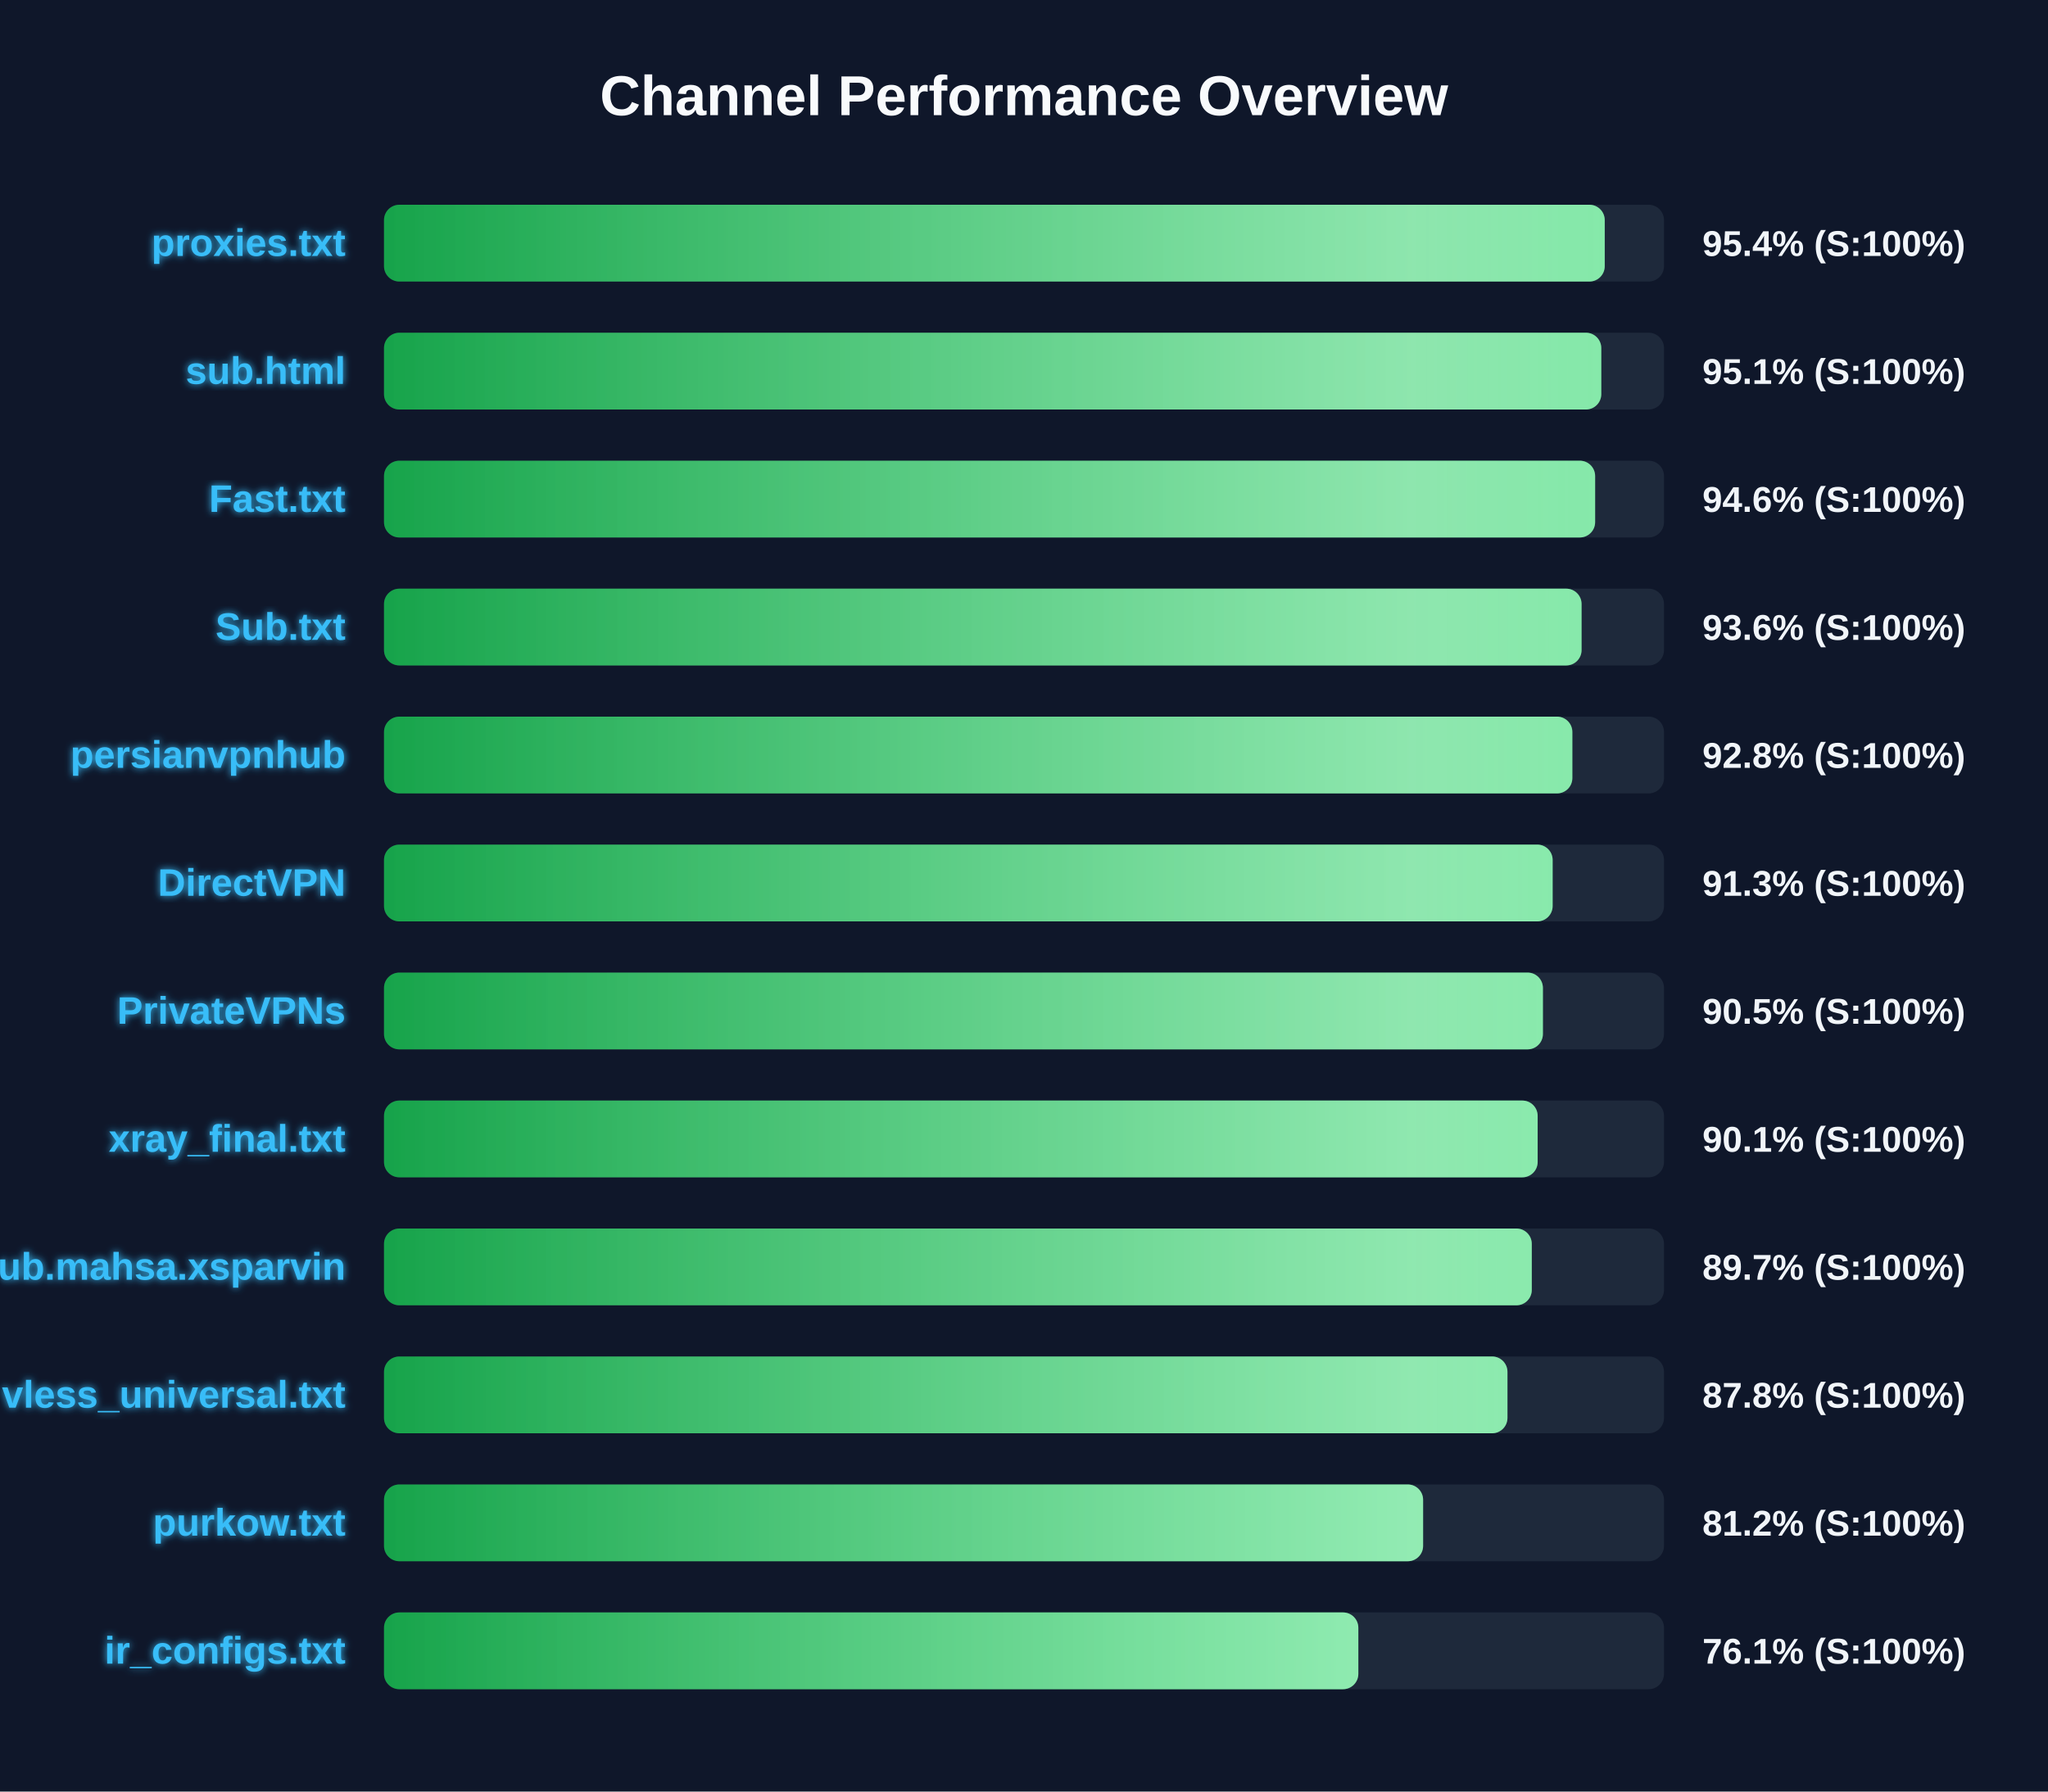
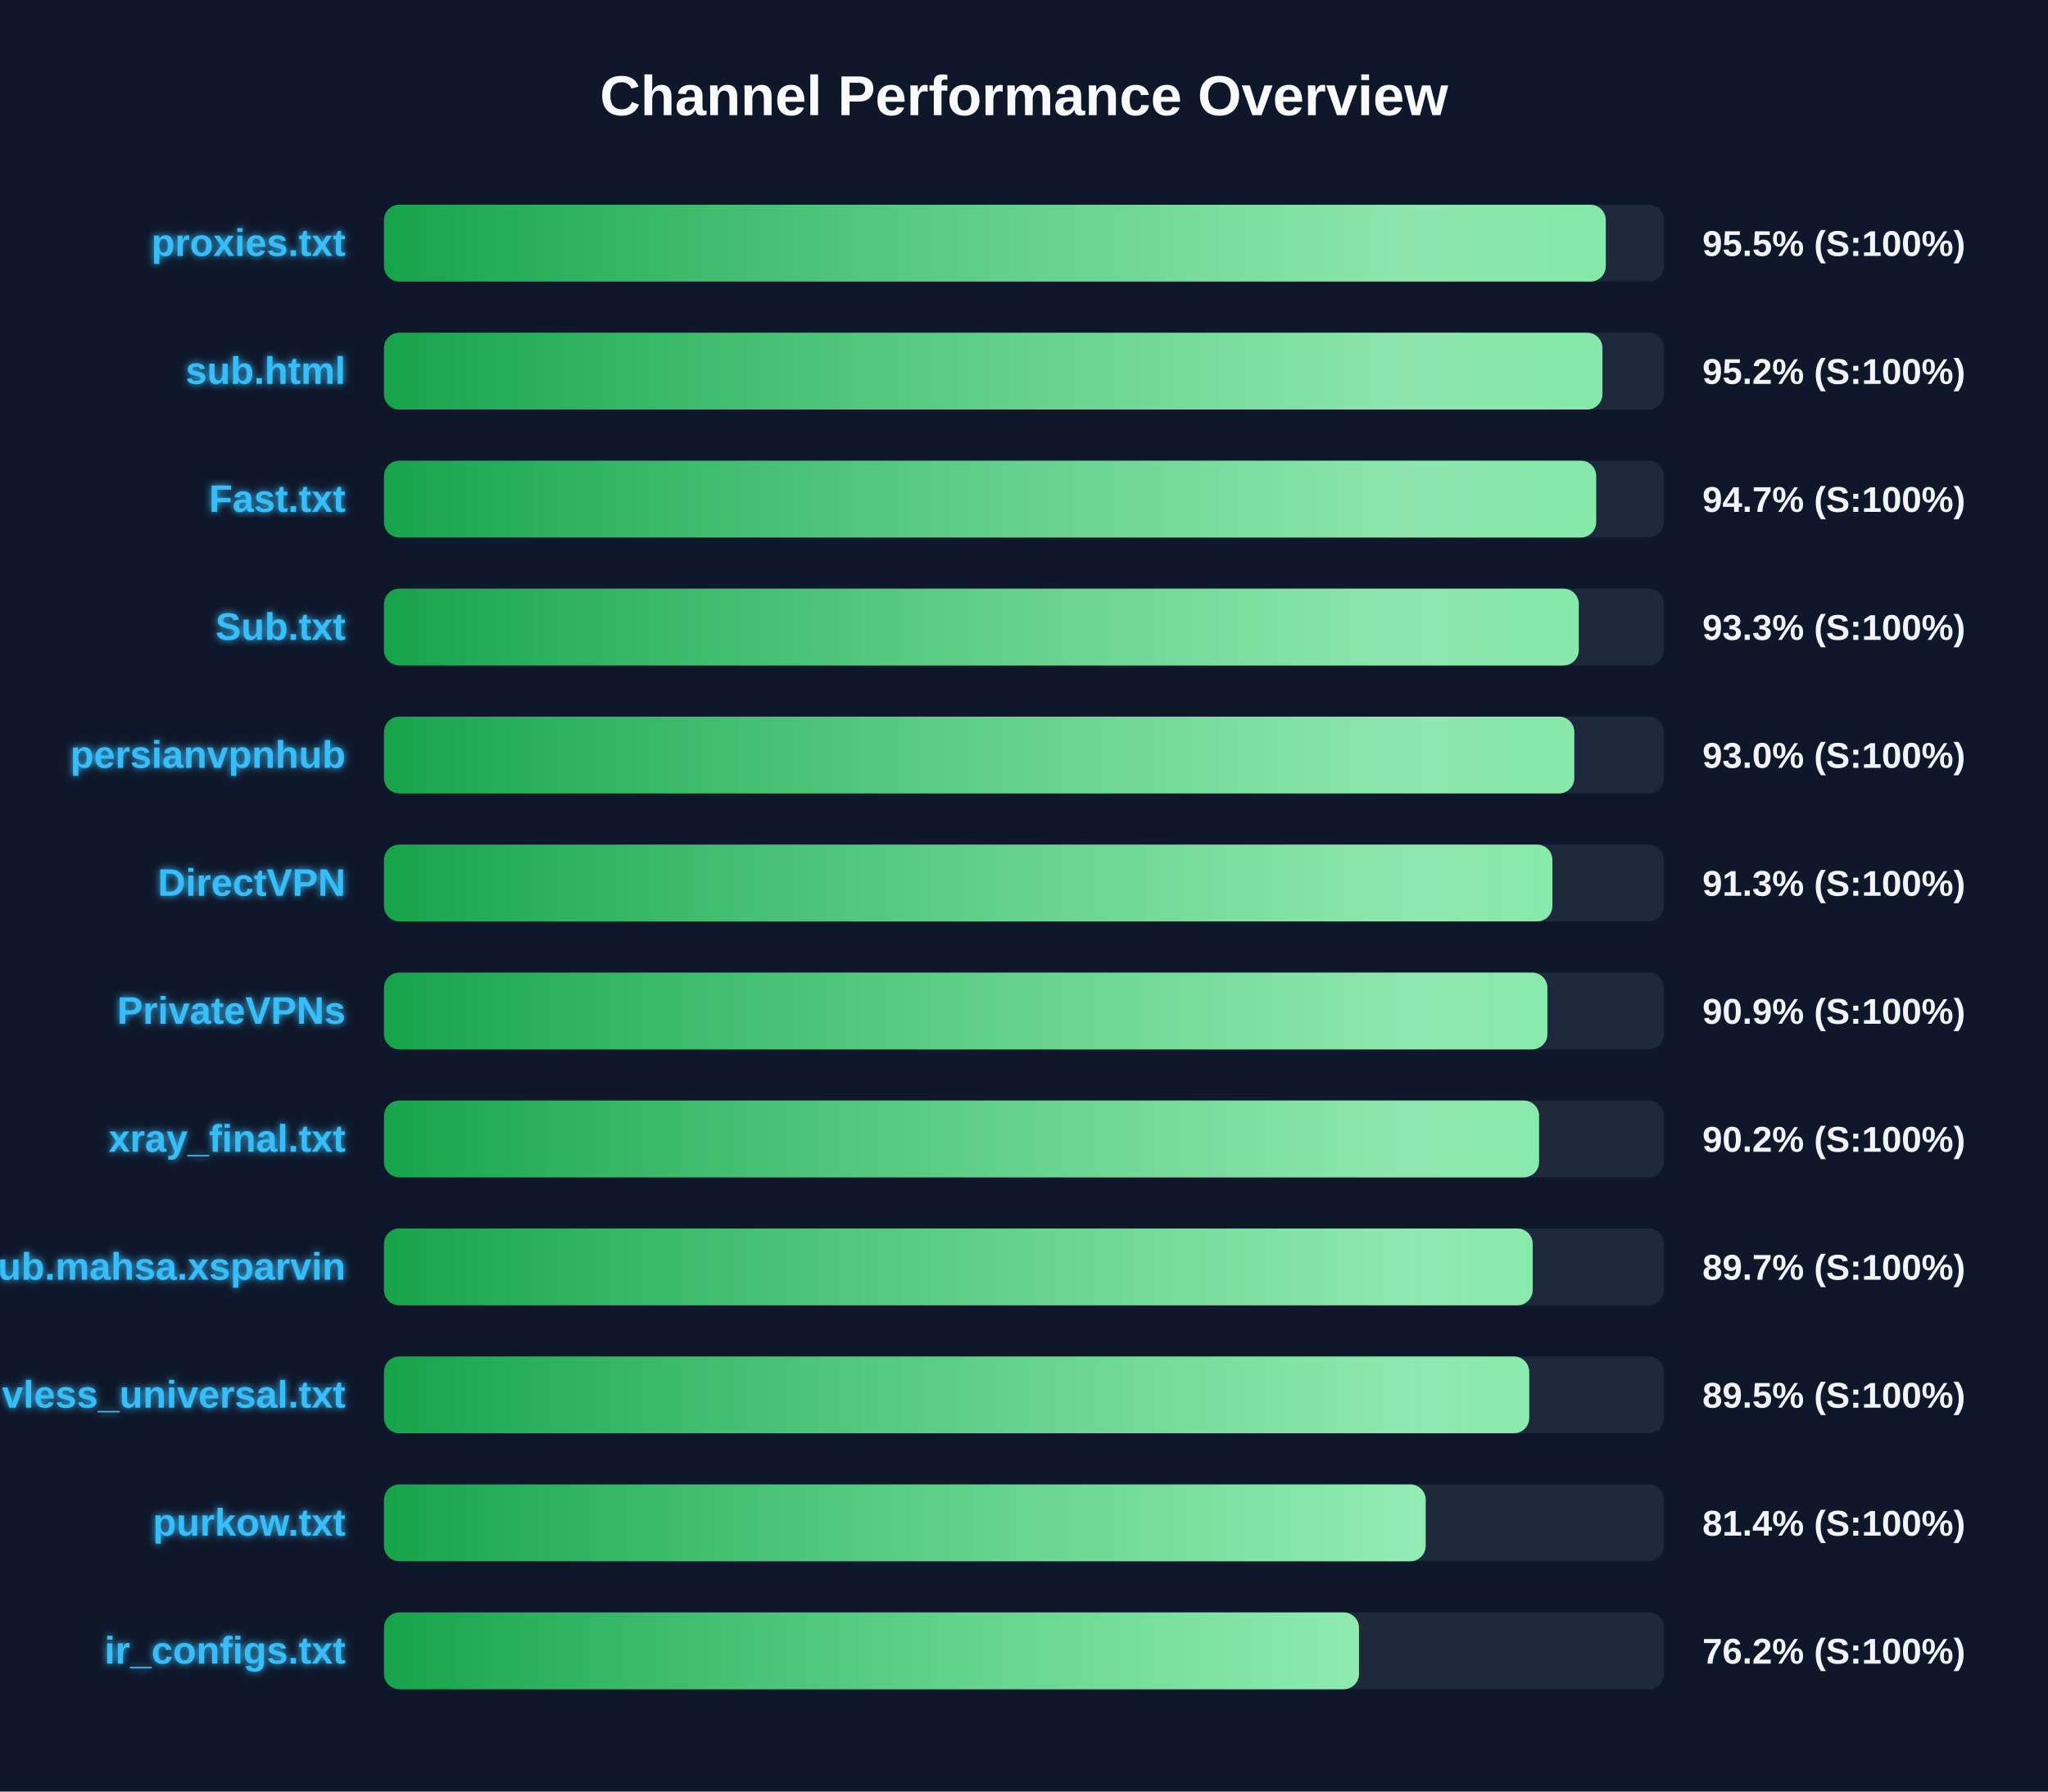
<svg xmlns="http://www.w3.org/2000/svg" width="800" height="700" version="1.1">
  <defs>
    <linearGradient id="grad-green" x1="0%" y1="0%" x2="100%" y2="0%">
      <stop offset="0%" stop-color="#16a34a" />
      <stop offset="100%" stop-color="#4ade80" />
    </linearGradient>
    <linearGradient id="grad-yellow" x1="0%" y1="0%" x2="100%" y2="0%">
      <stop offset="0%" stop-color="#ca8a04" />
      <stop offset="100%" stop-color="#fde047" />
    </linearGradient>
    <linearGradient id="grad-red" x1="0%" y1="0%" x2="100%" y2="0%">
      <stop offset="0%" stop-color="#dc2626" />
      <stop offset="100%" stop-color="#f87171" />
    </linearGradient>
    <linearGradient id="shimmer" x1="0%" y1="0%" x2="100%" y2="0%">
      <stop offset="0%" stop-color="rgba(255,255,255,0)" />
      <stop offset="50%" stop-color="rgba(255,255,255,0.4)" />
      <stop offset="100%" stop-color="rgba(255,255,255,0)" />
    </linearGradient>
    <filter id="glow" x="-20%" y="-20%" width="140%" height="140%">
      <feGaussianBlur stdDeviation="1.5" result="blur" />
      <feComposite in="SourceGraphic" in2="blur" operator="over" />
    </filter>
  </defs>
  <style>
        .bg-rect { fill: #0f172a; }
        .title { font: bold 22px 'Segoe UI', Arial, sans-serif; fill: #f8fafc; }
        .row { font: bold 15px 'Segoe UI', Arial, sans-serif; fill: #38bdf8; filter: url(#glow); }
        .score { font: bold 14px 'Segoe UI', Arial, sans-serif; fill: #f1f5f9; }
        @keyframes shimmer-anim {
            0% { transform: translateX(-100%); }
            100% { transform: translateX(200%); }
        }
        .shimmer-rect {
            animation: shimmer-anim 2.5s infinite linear;
        }
    </style>
  <rect width="100%" height="100%" class="bg-rect" />
  <text x="400" y="45" text-anchor="middle" class="title">Channel Performance Overview</text>
  <rect x="150" y="80" width="500" height="30" fill="#1e293b" rx="6" />
  <clipPath id="clip-0">
-     <rect x="150" y="80" width="476.85" height="30" rx="6" />
+     <rect x="150" y="80" width="477.25" height="30" rx="6" />
  </clipPath>
-   <rect x="150" y="80" width="476.85" height="30" fill="url(#grad-green)" rx="6" />
+   <rect x="150" y="80" width="477.25" height="30" fill="url(#grad-green)" rx="6" />
  <g clip-path="url(#clip-0)">
    <rect x="150" y="80" width="100%" height="30" fill="url(#shimmer)" class="shimmer-rect" />
  </g>
  <text x="135" y="100" text-anchor="end" class="row">proxies.txt</text>
-   <text x="665" y="100" text-anchor="start" class="score">95.4% (S:100%)</text>
+   <text x="665" y="100" text-anchor="start" class="score">95.5% (S:100%)</text>
  <rect x="150" y="130" width="500" height="30" fill="#1e293b" rx="6" />
  <clipPath id="clip-1">
-     <rect x="150" y="130" width="475.5" height="30" rx="6" />
+     <rect x="150" y="130" width="475.95" height="30" rx="6" />
  </clipPath>
-   <rect x="150" y="130" width="475.5" height="30" fill="url(#grad-green)" rx="6" />
+   <rect x="150" y="130" width="475.95" height="30" fill="url(#grad-green)" rx="6" />
  <g clip-path="url(#clip-1)">
    <rect x="150" y="130" width="100%" height="30" fill="url(#shimmer)" class="shimmer-rect" />
  </g>
  <text x="135" y="150" text-anchor="end" class="row">sub.html</text>
-   <text x="665" y="150" text-anchor="start" class="score">95.1% (S:100%)</text>
+   <text x="665" y="150" text-anchor="start" class="score">95.2% (S:100%)</text>
  <rect x="150" y="180" width="500" height="30" fill="#1e293b" rx="6" />
  <clipPath id="clip-2">
-     <rect x="150" y="180" width="473.1" height="30" rx="6" />
+     <rect x="150" y="180" width="473.5" height="30" rx="6" />
  </clipPath>
-   <rect x="150" y="180" width="473.1" height="30" fill="url(#grad-green)" rx="6" />
+   <rect x="150" y="180" width="473.5" height="30" fill="url(#grad-green)" rx="6" />
  <g clip-path="url(#clip-2)">
    <rect x="150" y="180" width="100%" height="30" fill="url(#shimmer)" class="shimmer-rect" />
  </g>
  <text x="135" y="200" text-anchor="end" class="row">Fast.txt</text>
-   <text x="665" y="200" text-anchor="start" class="score">94.6% (S:100%)</text>
+   <text x="665" y="200" text-anchor="start" class="score">94.7% (S:100%)</text>
  <rect x="150" y="230" width="500" height="30" fill="#1e293b" rx="6" />
  <clipPath id="clip-3">
-     <rect x="150" y="230" width="467.8" height="30" rx="6" />
+     <rect x="150" y="230" width="466.7" height="30" rx="6" />
  </clipPath>
-   <rect x="150" y="230" width="467.8" height="30" fill="url(#grad-green)" rx="6" />
+   <rect x="150" y="230" width="466.7" height="30" fill="url(#grad-green)" rx="6" />
  <g clip-path="url(#clip-3)">
    <rect x="150" y="230" width="100%" height="30" fill="url(#shimmer)" class="shimmer-rect" />
  </g>
  <text x="135" y="250" text-anchor="end" class="row">Sub.txt</text>
-   <text x="665" y="250" text-anchor="start" class="score">93.6% (S:100%)</text>
+   <text x="665" y="250" text-anchor="start" class="score">93.3% (S:100%)</text>
  <rect x="150" y="280" width="500" height="30" fill="#1e293b" rx="6" />
  <clipPath id="clip-4">
-     <rect x="150" y="280" width="464.2" height="30" rx="6" />
+     <rect x="150" y="280" width="464.95" height="30" rx="6" />
  </clipPath>
-   <rect x="150" y="280" width="464.2" height="30" fill="url(#grad-green)" rx="6" />
+   <rect x="150" y="280" width="464.95" height="30" fill="url(#grad-green)" rx="6" />
  <g clip-path="url(#clip-4)">
    <rect x="150" y="280" width="100%" height="30" fill="url(#shimmer)" class="shimmer-rect" />
  </g>
  <text x="135" y="300" text-anchor="end" class="row">persianvpnhub</text>
-   <text x="665" y="300" text-anchor="start" class="score">92.8% (S:100%)</text>
+   <text x="665" y="300" text-anchor="start" class="score">93.0% (S:100%)</text>
  <rect x="150" y="330" width="500" height="30" fill="#1e293b" rx="6" />
  <clipPath id="clip-5">
-     <rect x="150" y="330" width="456.5" height="30" rx="6" />
+     <rect x="150" y="330" width="456.4" height="30" rx="6" />
  </clipPath>
-   <rect x="150" y="330" width="456.5" height="30" fill="url(#grad-green)" rx="6" />
+   <rect x="150" y="330" width="456.4" height="30" fill="url(#grad-green)" rx="6" />
  <g clip-path="url(#clip-5)">
    <rect x="150" y="330" width="100%" height="30" fill="url(#shimmer)" class="shimmer-rect" />
  </g>
  <text x="135" y="350" text-anchor="end" class="row">DirectVPN</text>
  <text x="665" y="350" text-anchor="start" class="score">91.3% (S:100%)</text>
  <rect x="150" y="380" width="500" height="30" fill="#1e293b" rx="6" />
  <clipPath id="clip-6">
-     <rect x="150" y="380" width="452.7" height="30" rx="6" />
+     <rect x="150" y="380" width="454.45" height="30" rx="6" />
  </clipPath>
-   <rect x="150" y="380" width="452.7" height="30" fill="url(#grad-green)" rx="6" />
+   <rect x="150" y="380" width="454.45" height="30" fill="url(#grad-green)" rx="6" />
  <g clip-path="url(#clip-6)">
    <rect x="150" y="380" width="100%" height="30" fill="url(#shimmer)" class="shimmer-rect" />
  </g>
  <text x="135" y="400" text-anchor="end" class="row">PrivateVPNs</text>
-   <text x="665" y="400" text-anchor="start" class="score">90.5% (S:100%)</text>
+   <text x="665" y="400" text-anchor="start" class="score">90.9% (S:100%)</text>
  <rect x="150" y="430" width="500" height="30" fill="#1e293b" rx="6" />
  <clipPath id="clip-7">
-     <rect x="150" y="430" width="450.65" height="30" rx="6" />
+     <rect x="150" y="430" width="451.2" height="30" rx="6" />
  </clipPath>
-   <rect x="150" y="430" width="450.65" height="30" fill="url(#grad-green)" rx="6" />
+   <rect x="150" y="430" width="451.2" height="30" fill="url(#grad-green)" rx="6" />
  <g clip-path="url(#clip-7)">
    <rect x="150" y="430" width="100%" height="30" fill="url(#shimmer)" class="shimmer-rect" />
  </g>
  <text x="135" y="450" text-anchor="end" class="row">xray_final.txt</text>
-   <text x="665" y="450" text-anchor="start" class="score">90.1% (S:100%)</text>
+   <text x="665" y="450" text-anchor="start" class="score">90.2% (S:100%)</text>
  <rect x="150" y="480" width="500" height="30" fill="#1e293b" rx="6" />
  <clipPath id="clip-8">
-     <rect x="150" y="480" width="448.35" height="30" rx="6" />
+     <rect x="150" y="480" width="448.7" height="30" rx="6" />
  </clipPath>
-   <rect x="150" y="480" width="448.35" height="30" fill="url(#grad-green)" rx="6" />
+   <rect x="150" y="480" width="448.7" height="30" fill="url(#grad-green)" rx="6" />
  <g clip-path="url(#clip-8)">
    <rect x="150" y="480" width="100%" height="30" fill="url(#shimmer)" class="shimmer-rect" />
  </g>
  <text x="135" y="500" text-anchor="end" class="row">Sub.mahsa.xsparvin</text>
  <text x="665" y="500" text-anchor="start" class="score">89.7% (S:100%)</text>
  <rect x="150" y="530" width="500" height="30" fill="#1e293b" rx="6" />
  <clipPath id="clip-9">
-     <rect x="150" y="530" width="438.85" height="30" rx="6" />
+     <rect x="150" y="530" width="447.35" height="30" rx="6" />
  </clipPath>
-   <rect x="150" y="530" width="438.85" height="30" fill="url(#grad-green)" rx="6" />
+   <rect x="150" y="530" width="447.35" height="30" fill="url(#grad-green)" rx="6" />
  <g clip-path="url(#clip-9)">
    <rect x="150" y="530" width="100%" height="30" fill="url(#shimmer)" class="shimmer-rect" />
  </g>
  <text x="135" y="550" text-anchor="end" class="row">vless_universal.txt</text>
-   <text x="665" y="550" text-anchor="start" class="score">87.8% (S:100%)</text>
+   <text x="665" y="550" text-anchor="start" class="score">89.5% (S:100%)</text>
  <rect x="150" y="580" width="500" height="30" fill="#1e293b" rx="6" />
  <clipPath id="clip-10">
-     <rect x="150" y="580" width="405.9" height="30" rx="6" />
+     <rect x="150" y="580" width="406.9" height="30" rx="6" />
  </clipPath>
-   <rect x="150" y="580" width="405.9" height="30" fill="url(#grad-green)" rx="6" />
+   <rect x="150" y="580" width="406.9" height="30" fill="url(#grad-green)" rx="6" />
  <g clip-path="url(#clip-10)">
    <rect x="150" y="580" width="100%" height="30" fill="url(#shimmer)" class="shimmer-rect" />
  </g>
  <text x="135" y="600" text-anchor="end" class="row">purkow.txt</text>
-   <text x="665" y="600" text-anchor="start" class="score">81.2% (S:100%)</text>
+   <text x="665" y="600" text-anchor="start" class="score">81.4% (S:100%)</text>
  <rect x="150" y="630" width="500" height="30" fill="#1e293b" rx="6" />
  <clipPath id="clip-11">
-     <rect x="150" y="630" width="380.6" height="30" rx="6" />
+     <rect x="150" y="630" width="380.85" height="30" rx="6" />
  </clipPath>
-   <rect x="150" y="630" width="380.6" height="30" fill="url(#grad-green)" rx="6" />
+   <rect x="150" y="630" width="380.85" height="30" fill="url(#grad-green)" rx="6" />
  <g clip-path="url(#clip-11)">
    <rect x="150" y="630" width="100%" height="30" fill="url(#shimmer)" class="shimmer-rect" />
  </g>
  <text x="135" y="650" text-anchor="end" class="row">ir_configs.txt</text>
-   <text x="665" y="650" text-anchor="start" class="score">76.1% (S:100%)</text>
+   <text x="665" y="650" text-anchor="start" class="score">76.2% (S:100%)</text>
</svg>
